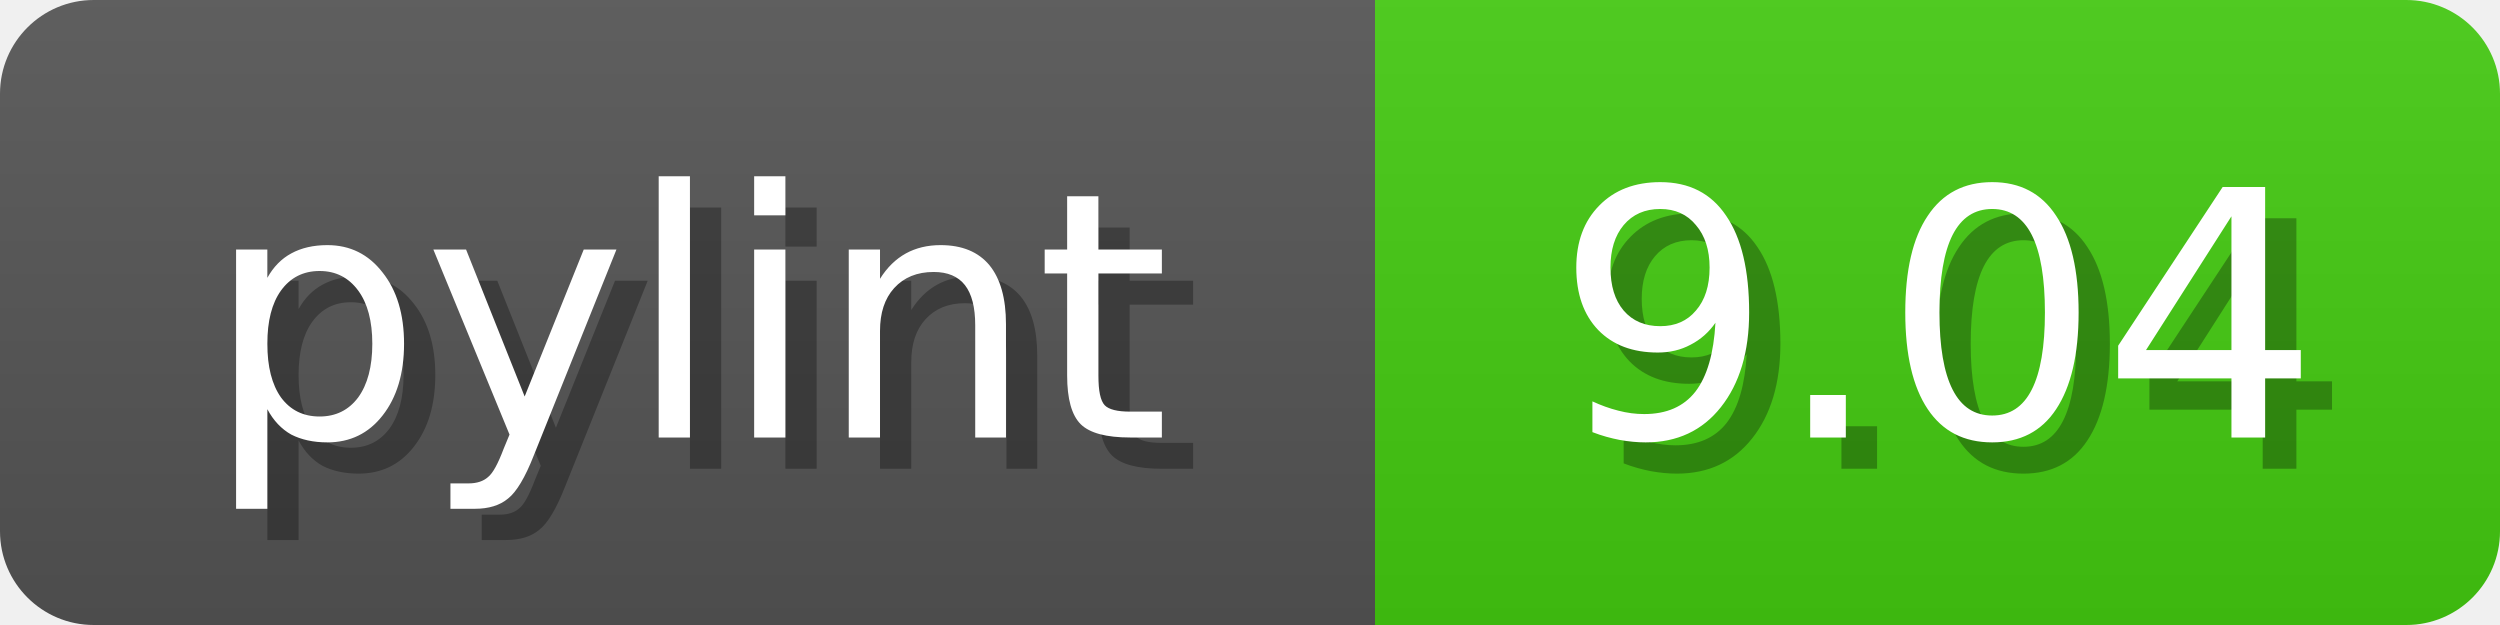
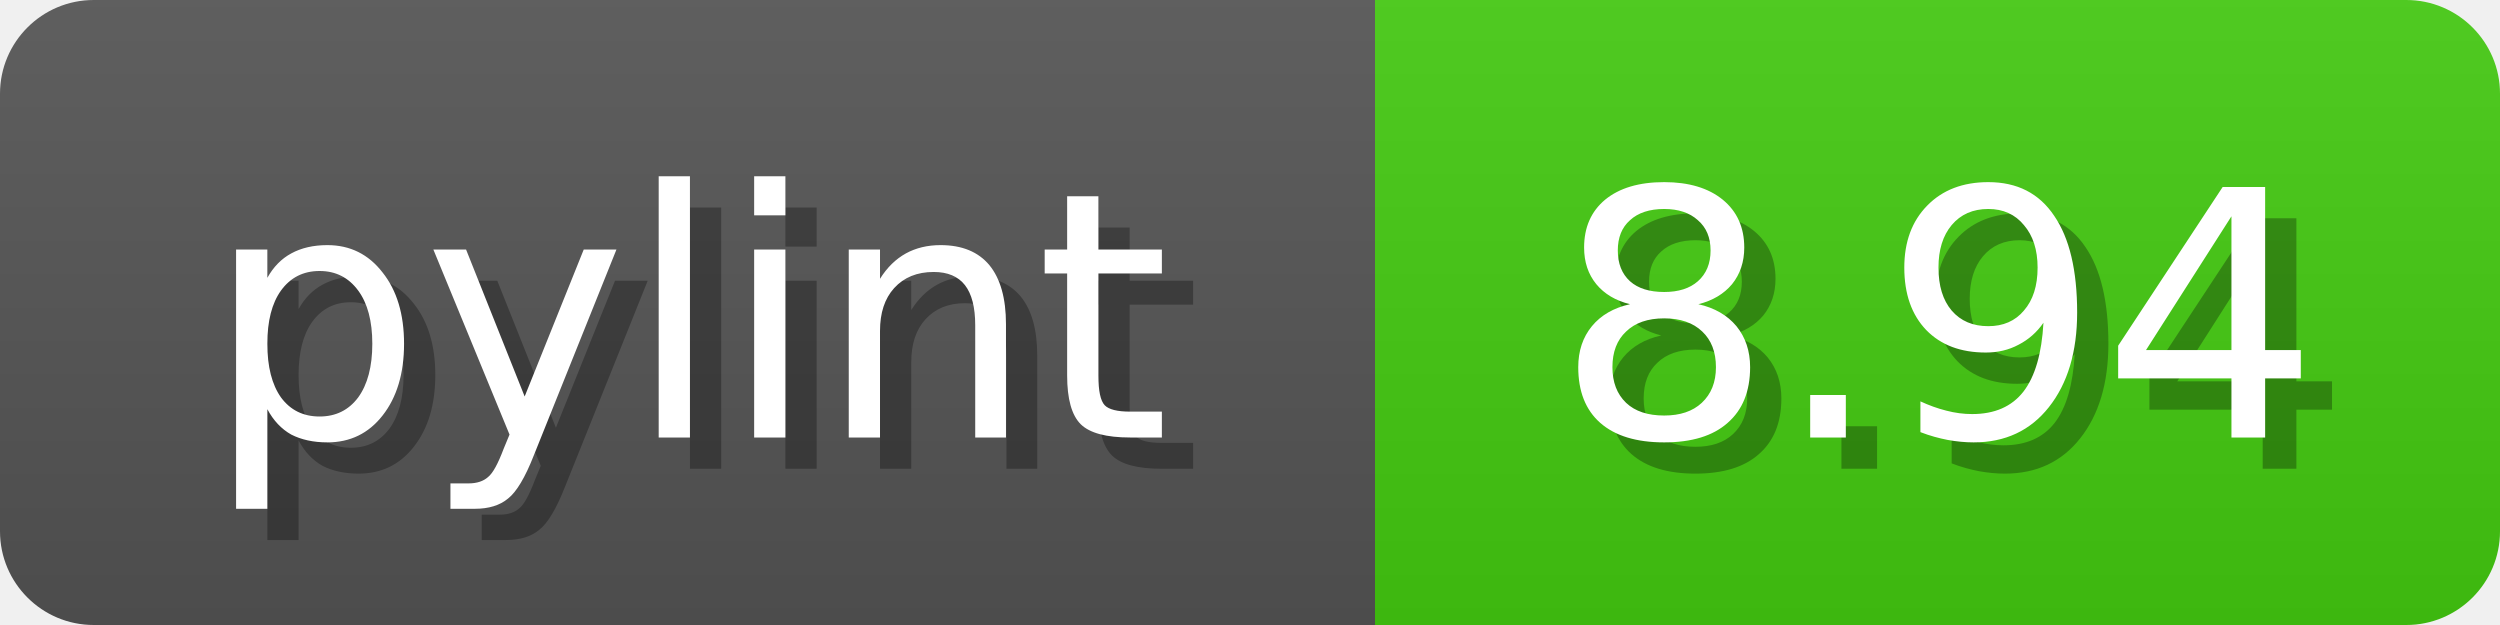
<svg xmlns="http://www.w3.org/2000/svg" width="80" height="20">
  <linearGradient id="b" x2="0" y2="100%">
    <stop offset="0" stop-color="#bbb" stop-opacity=".1" />
    <stop offset="1" stop-opacity=".1" />
  </linearGradient>
  <mask id="anybadge_1">
    <rect width="80" height="20" rx="3" fill="#fff" />
  </mask>
  <g mask="url(#anybadge_1)">
    <path fill="#555" d="M0 0h44v20H0z" />
    <path fill="#4C1" d="M44 0h36v20H44z" />
    <path fill="url(#b)" d="M0 0h80v20H0z" />
  </g>
  <g fill="#fff" text-anchor="middle" font-family="DejaVu Sans,Verdana,Geneva,sans-serif" font-size="11">
    <text x="23.0" y="15" fill="#010101" fill-opacity=".3">pylint</text>
    <text x="22.0" y="14">pylint</text>
  </g>
  <g fill="#fff" text-anchor="middle" font-family="DejaVu Sans,Verdana,Geneva,sans-serif" font-size="11">
-     <text x="63.0" y="15" fill="#010101" fill-opacity=".3">9.04</text>
-     <text x="62.0" y="14">9.04</text>
+     <text x="63.0" y="15" fill="#010101" fill-opacity=".3">8.94</text>
+     <text x="62.0" y="14">8.94</text>
  </g>
</svg>
